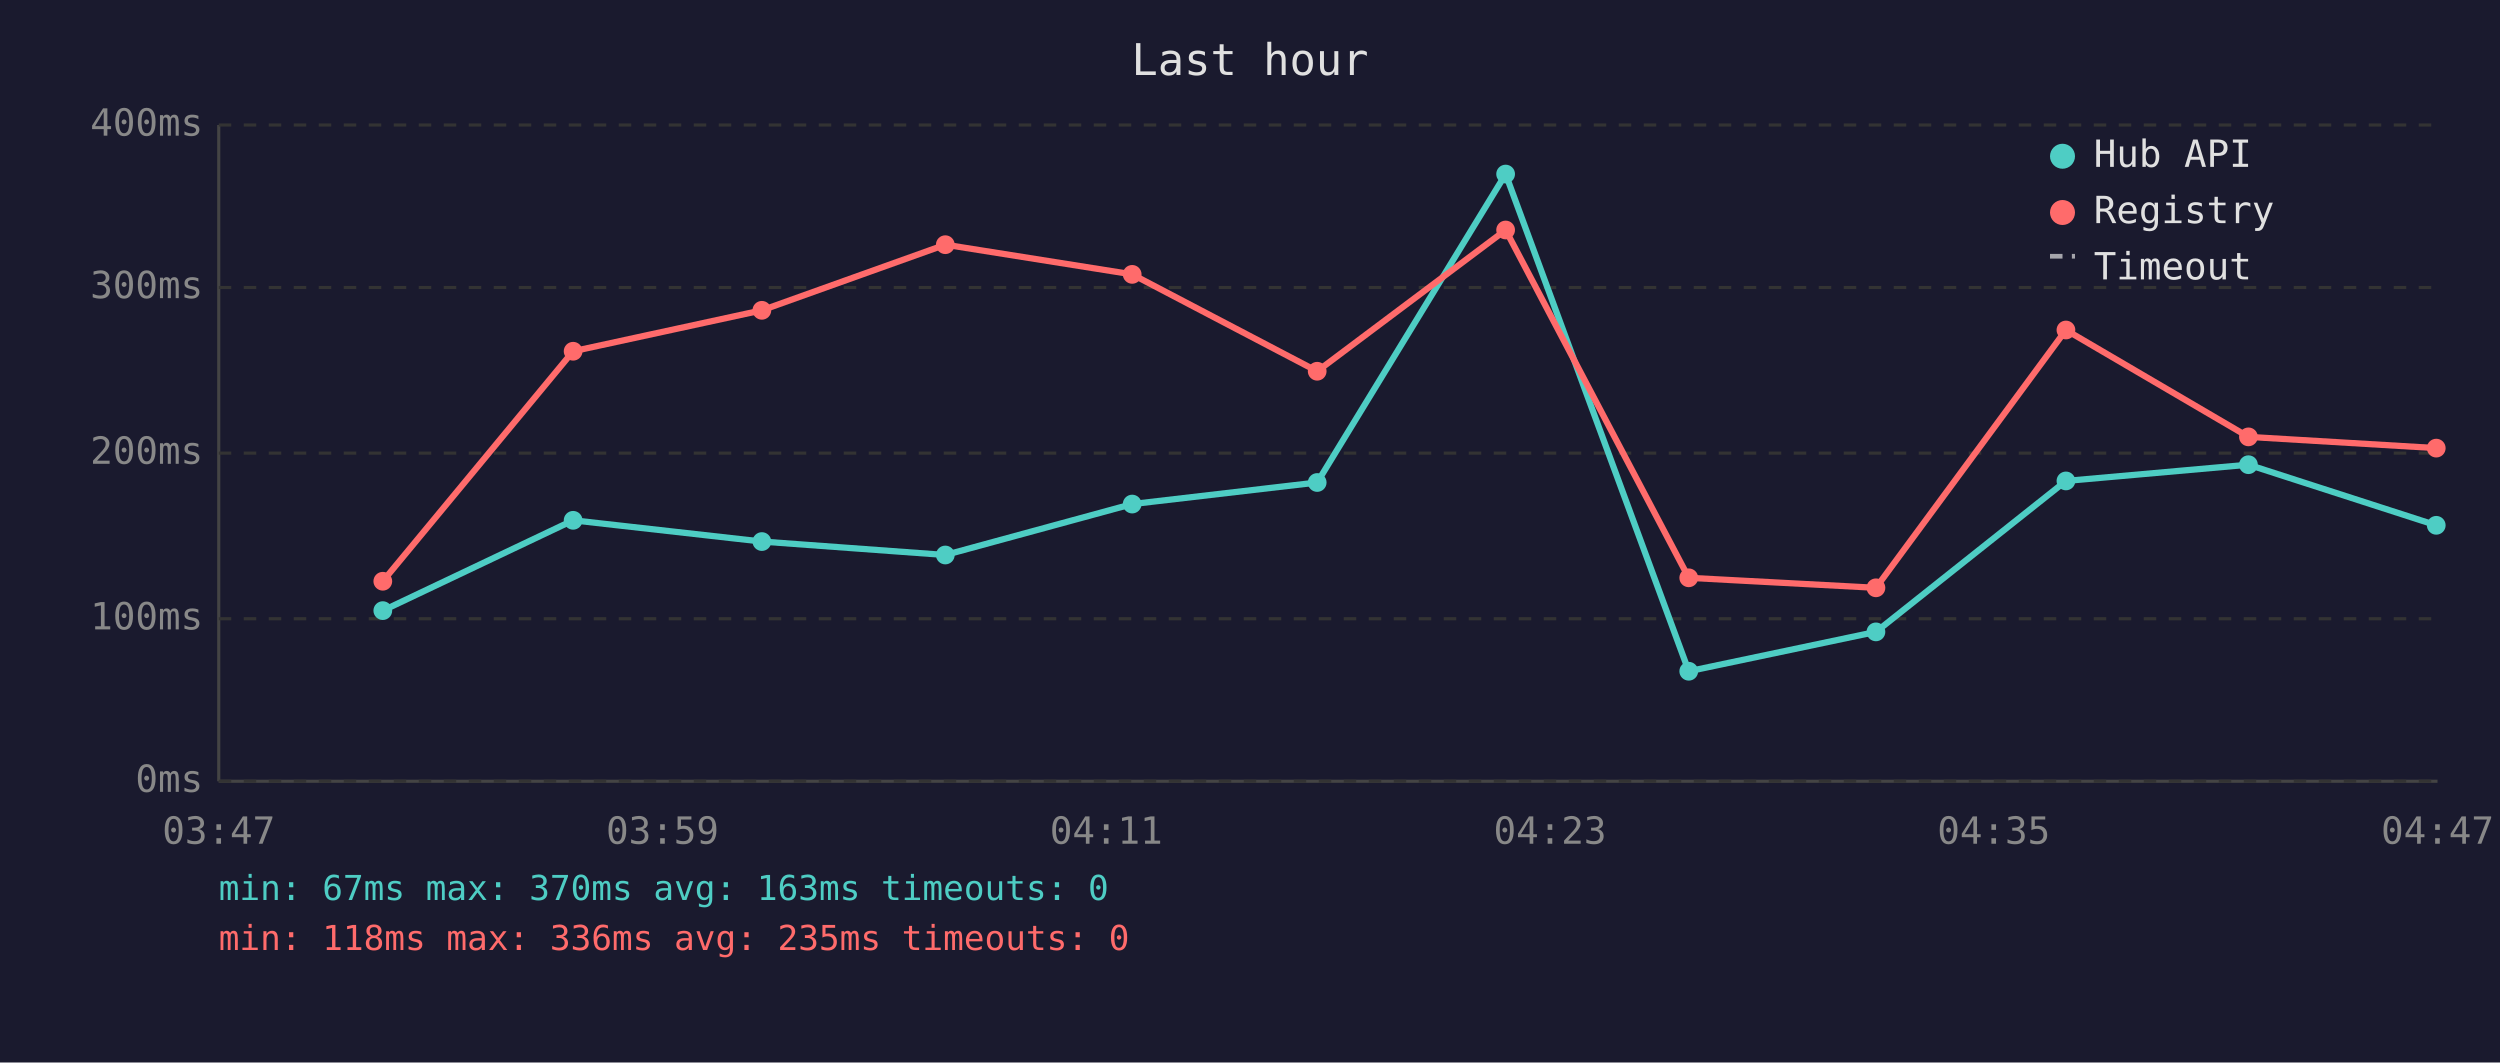
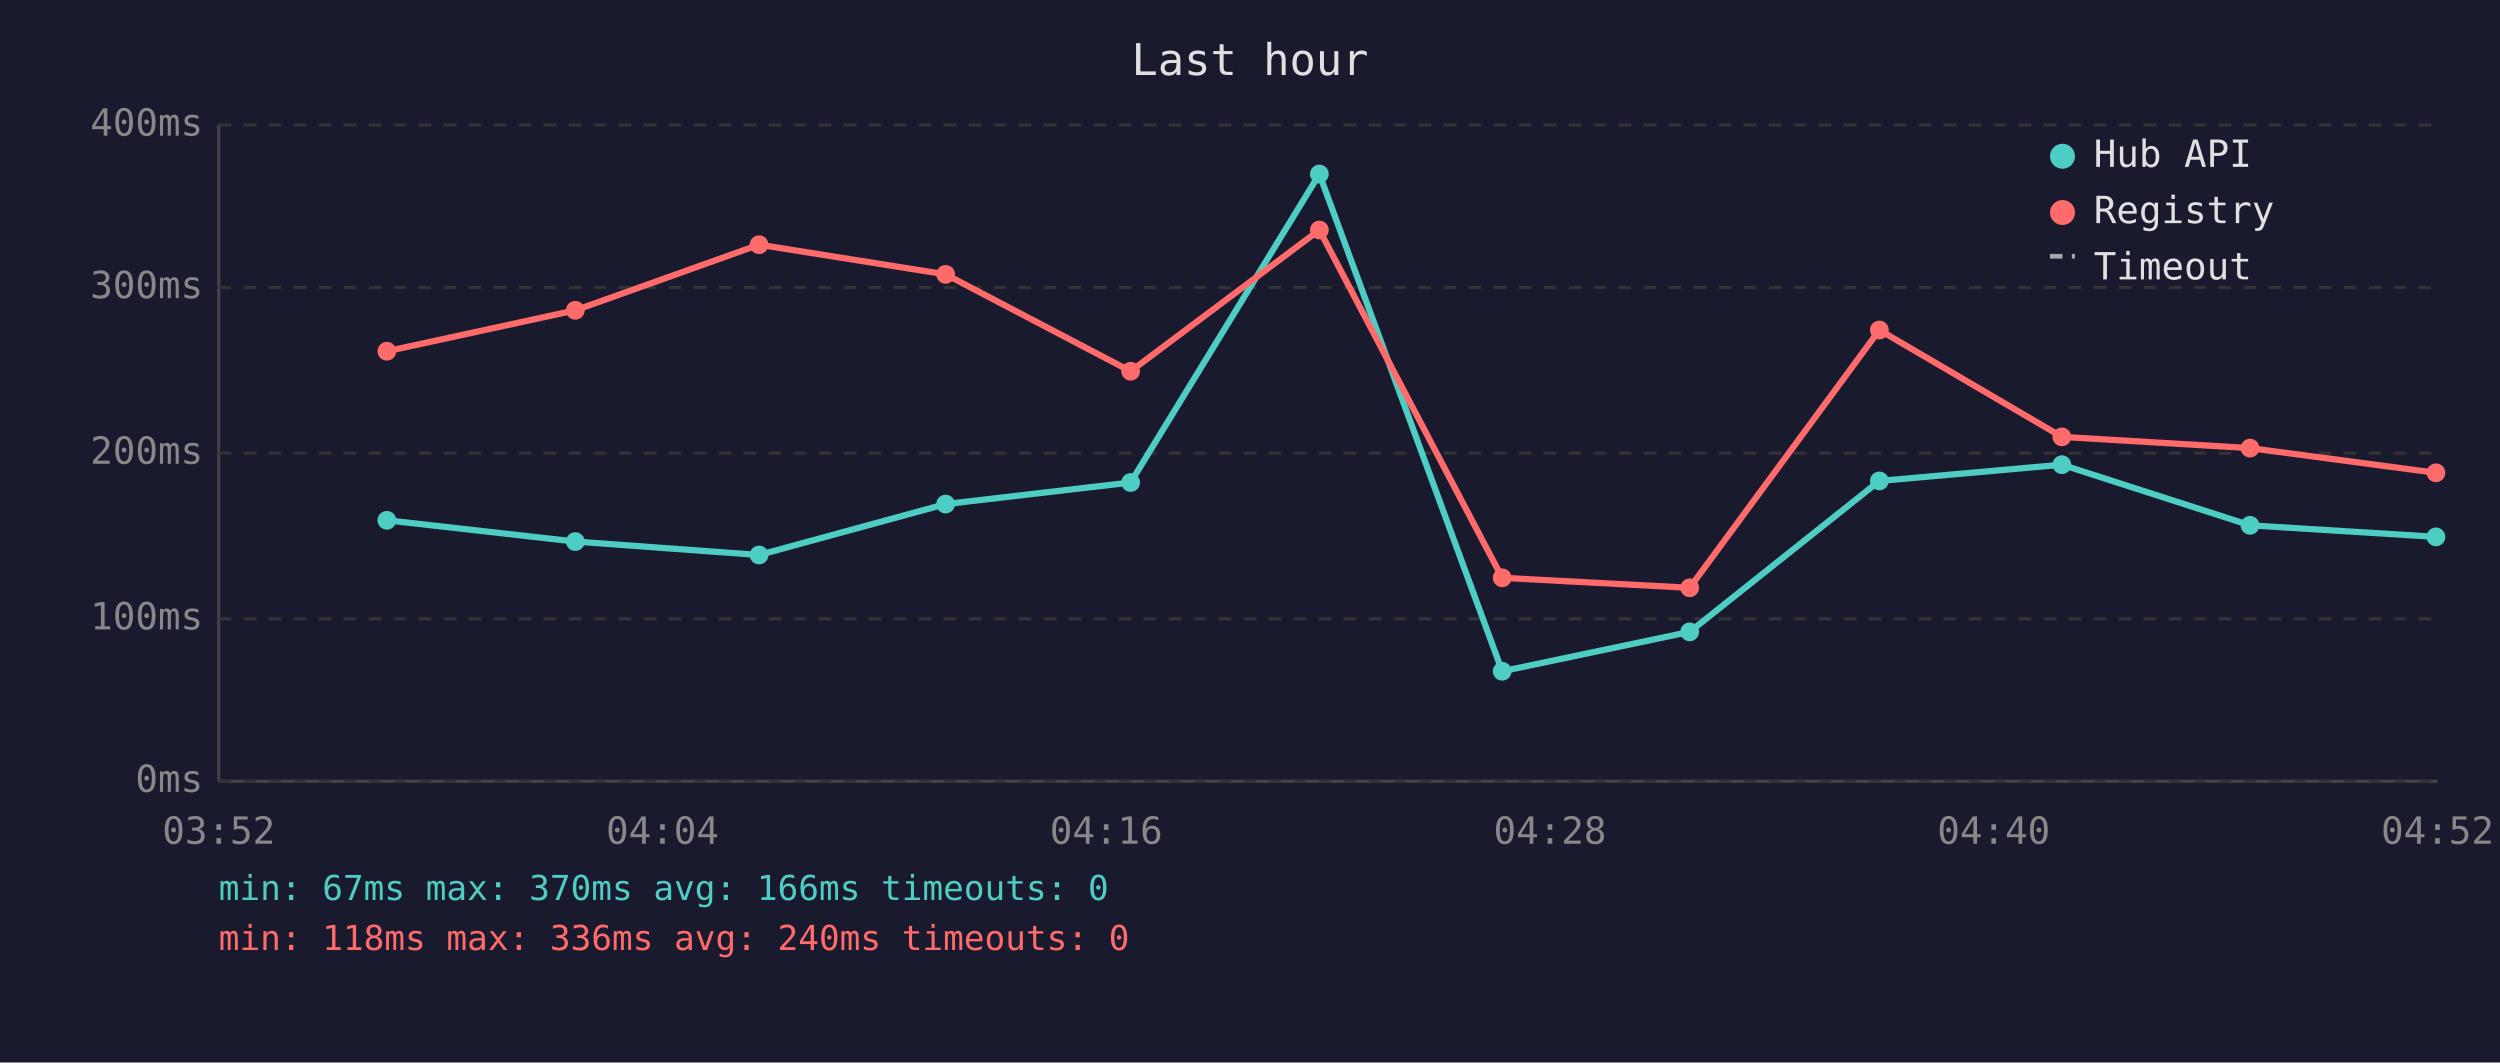
<svg xmlns="http://www.w3.org/2000/svg" viewBox="0 0 800 340" font-family="monospace" font-size="12">
  <rect width="800" height="340" fill="#1a1a2e" />
  <text x="400" y="24" fill="#e0e0e0" font-size="14" text-anchor="middle">Last hour</text>
  <line x1="70" y1="40" x2="70" y2="250" stroke="#444" stroke-width="1" />
  <line x1="70" y1="250" x2="780" y2="250" stroke="#444" stroke-width="1" />
  <line x1="70" y1="250" x2="780" y2="250" stroke="#333" stroke-width="1" stroke-dasharray="4" />
  <text x="65" y="250" fill="#888" text-anchor="end" dominant-baseline="middle">0ms</text>
  <line x1="70" y1="198" x2="780" y2="198" stroke="#333" stroke-width="1" stroke-dasharray="4" />
  <text x="65" y="198" fill="#888" text-anchor="end" dominant-baseline="middle">100ms</text>
  <line x1="70" y1="145" x2="780" y2="145" stroke="#333" stroke-width="1" stroke-dasharray="4" />
  <text x="65" y="145" fill="#888" text-anchor="end" dominant-baseline="middle">200ms</text>
  <line x1="70" y1="92" x2="780" y2="92" stroke="#333" stroke-width="1" stroke-dasharray="4" />
  <text x="65" y="92" fill="#888" text-anchor="end" dominant-baseline="middle">300ms</text>
  <line x1="70" y1="40" x2="780" y2="40" stroke="#333" stroke-width="1" stroke-dasharray="4" />
  <text x="65" y="40" fill="#888" text-anchor="end" dominant-baseline="middle">400ms</text>
-   <text x="70" y="270" fill="#888" text-anchor="middle">03:47</text>
-   <text x="212" y="270" fill="#888" text-anchor="middle">03:59</text>
-   <text x="354" y="270" fill="#888" text-anchor="middle">04:11</text>
-   <text x="496" y="270" fill="#888" text-anchor="middle">04:23</text>
-   <text x="638" y="270" fill="#888" text-anchor="middle">04:35</text>
-   <text x="780" y="270" fill="#888" text-anchor="middle">04:47</text>
-   <polyline points="122.5,195.4 183.4,166.5 243.8,173.3 302.5,177.6 362.3,161.3 421.5,154.4 481.8,55.7 540.4,214.8 600.3,202.2 661.1,153.9 719.5,148.7 779.6,168.1" fill="none" stroke="#4ecdc4" stroke-width="2" opacity="1" />
-   <circle cx="122.5" cy="195.4" r="3" fill="#4ecdc4" />
-   <circle cx="183.4" cy="166.5" r="3" fill="#4ecdc4" />
-   <circle cx="243.8" cy="173.3" r="3" fill="#4ecdc4" />
-   <circle cx="302.5" cy="177.6" r="3" fill="#4ecdc4" />
-   <circle cx="362.3" cy="161.3" r="3" fill="#4ecdc4" />
-   <circle cx="421.5" cy="154.4" r="3" fill="#4ecdc4" />
-   <circle cx="481.8" cy="55.7" r="3" fill="#4ecdc4" />
-   <circle cx="540.4" cy="214.8" r="3" fill="#4ecdc4" />
-   <circle cx="600.3" cy="202.2" r="3" fill="#4ecdc4" />
-   <circle cx="661.1" cy="153.9" r="3" fill="#4ecdc4" />
-   <circle cx="719.5" cy="148.7" r="3" fill="#4ecdc4" />
-   <circle cx="779.6" cy="168.1" r="3" fill="#4ecdc4" />
-   <polyline points="122.5,186.0 183.4,112.4 243.8,99.3 302.5,78.3 362.3,87.8 421.5,118.8 481.8,73.6 540.4,184.9 600.3,188.1 661.1,105.6 719.5,139.8 779.6,143.4" fill="none" stroke="#ff6b6b" stroke-width="2" opacity="1" />
-   <circle cx="122.5" cy="186.0" r="3" fill="#ff6b6b" />
-   <circle cx="183.4" cy="112.4" r="3" fill="#ff6b6b" />
-   <circle cx="243.8" cy="99.3" r="3" fill="#ff6b6b" />
-   <circle cx="302.5" cy="78.3" r="3" fill="#ff6b6b" />
-   <circle cx="362.3" cy="87.8" r="3" fill="#ff6b6b" />
-   <circle cx="421.5" cy="118.8" r="3" fill="#ff6b6b" />
-   <circle cx="481.8" cy="73.6" r="3" fill="#ff6b6b" />
-   <circle cx="540.4" cy="184.9" r="3" fill="#ff6b6b" />
-   <circle cx="600.3" cy="188.1" r="3" fill="#ff6b6b" />
-   <circle cx="661.1" cy="105.6" r="3" fill="#ff6b6b" />
-   <circle cx="719.5" cy="139.8" r="3" fill="#ff6b6b" />
-   <circle cx="779.6" cy="143.4" r="3" fill="#ff6b6b" />
+   <text x="70" y="270" fill="#888" text-anchor="middle">03:52</text>
+   <text x="212" y="270" fill="#888" text-anchor="middle">04:04</text>
+   <text x="354" y="270" fill="#888" text-anchor="middle">04:16</text>
+   <text x="496" y="270" fill="#888" text-anchor="middle">04:28</text>
+   <text x="638" y="270" fill="#888" text-anchor="middle">04:40</text>
+   <text x="780" y="270" fill="#888" text-anchor="middle">04:52</text>
+   <polyline points="123.8,166.5 184.1,173.3 242.9,177.6 302.6,161.3 361.8,154.4 422.2,55.7 480.7,214.8 540.7,202.2 601.4,153.9 659.8,148.7 720.0,168.1 779.5,171.8" fill="none" stroke="#4ecdc4" stroke-width="2" opacity="1" />
+   <circle cx="123.8" cy="166.5" r="3" fill="#4ecdc4" />
+   <circle cx="184.1" cy="173.3" r="3" fill="#4ecdc4" />
+   <circle cx="242.9" cy="177.6" r="3" fill="#4ecdc4" />
+   <circle cx="302.6" cy="161.3" r="3" fill="#4ecdc4" />
+   <circle cx="361.8" cy="154.4" r="3" fill="#4ecdc4" />
+   <circle cx="422.2" cy="55.7" r="3" fill="#4ecdc4" />
+   <circle cx="480.7" cy="214.8" r="3" fill="#4ecdc4" />
+   <circle cx="540.7" cy="202.2" r="3" fill="#4ecdc4" />
+   <circle cx="601.4" cy="153.9" r="3" fill="#4ecdc4" />
+   <circle cx="659.8" cy="148.7" r="3" fill="#4ecdc4" />
+   <circle cx="720.0" cy="168.1" r="3" fill="#4ecdc4" />
+   <circle cx="779.5" cy="171.8" r="3" fill="#4ecdc4" />
+   <polyline points="123.8,112.4 184.1,99.3 242.9,78.3 302.6,87.8 361.8,118.8 422.2,73.6 480.7,184.9 540.7,188.1 601.4,105.6 659.8,139.8 720.0,143.4 779.5,151.3" fill="none" stroke="#ff6b6b" stroke-width="2" opacity="1" />
+   <circle cx="123.8" cy="112.4" r="3" fill="#ff6b6b" />
+   <circle cx="184.1" cy="99.3" r="3" fill="#ff6b6b" />
+   <circle cx="242.9" cy="78.3" r="3" fill="#ff6b6b" />
+   <circle cx="302.6" cy="87.8" r="3" fill="#ff6b6b" />
+   <circle cx="361.8" cy="118.8" r="3" fill="#ff6b6b" />
+   <circle cx="422.2" cy="73.6" r="3" fill="#ff6b6b" />
+   <circle cx="480.7" cy="184.9" r="3" fill="#ff6b6b" />
+   <circle cx="540.7" cy="188.1" r="3" fill="#ff6b6b" />
+   <circle cx="601.4" cy="105.6" r="3" fill="#ff6b6b" />
+   <circle cx="659.8" cy="139.8" r="3" fill="#ff6b6b" />
+   <circle cx="720.0" cy="143.4" r="3" fill="#ff6b6b" />
+   <circle cx="779.5" cy="151.3" r="3" fill="#ff6b6b" />
  <circle cx="660" cy="50" r="4" fill="#4ecdc4" />
  <text x="670" y="50" fill="#e0e0e0" dominant-baseline="middle">Hub API</text>
  <circle cx="660" cy="68" r="4" fill="#ff6b6b" />
  <text x="670" y="68" fill="#e0e0e0" dominant-baseline="middle">Registry</text>
  <line x1="656" y1="82" x2="664" y2="82" stroke="#e0e0e0" stroke-width="1.5" stroke-dasharray="4,3" opacity="0.7" />
  <text x="670" y="86" fill="#e0e0e0" dominant-baseline="middle">Timeout</text>
-   <text x="70" y="288" fill="#4ecdc4" font-size="11">min: 67ms  max: 370ms  avg: 163ms  timeouts: 0</text>
-   <text x="70" y="304" fill="#ff6b6b" font-size="11">min: 118ms  max: 336ms  avg: 235ms  timeouts: 0</text>
+   <text x="70" y="288" fill="#4ecdc4" font-size="11">min: 67ms  max: 370ms  avg: 166ms  timeouts: 0</text>
+   <text x="70" y="304" fill="#ff6b6b" font-size="11">min: 118ms  max: 336ms  avg: 240ms  timeouts: 0</text>
</svg>
